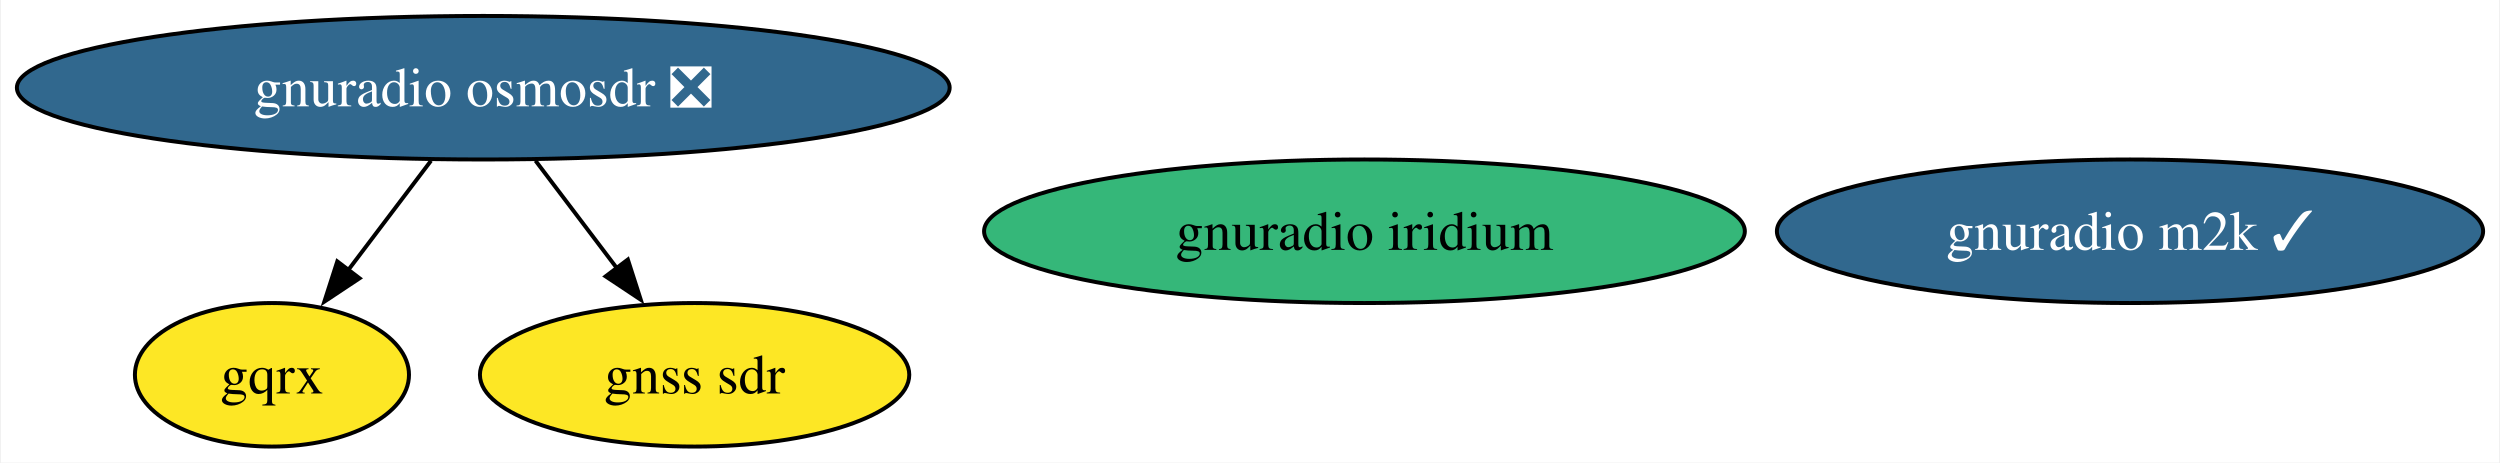
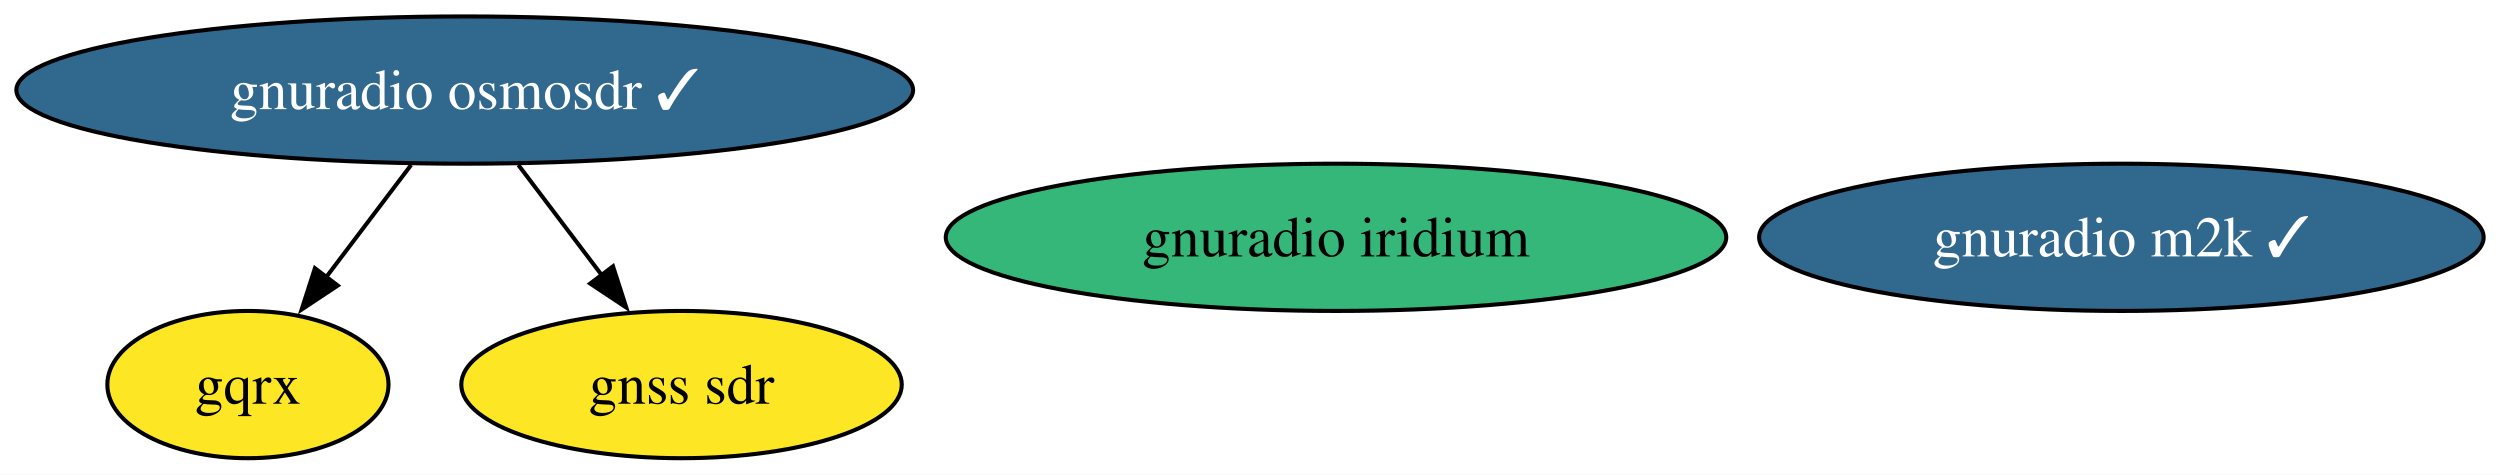
- <svg xmlns="http://www.w3.org/2000/svg" xmlns:xlink="http://www.w3.org/1999/xlink" width="627pt" height="116pt" viewBox="0.00 0.00 626.53 116.00">
+ <svg xmlns="http://www.w3.org/2000/svg" xmlns:xlink="http://www.w3.org/1999/xlink" width="611pt" height="116pt" viewBox="0.00 0.00 611.17 116.00">
  <g id="graph0" class="graph" transform="scale(1 1) rotate(0) translate(4 112)">
-     <polygon fill="white" stroke="none" points="-4,4 -4,-112 622.53,-112 622.53,4 -4,4" />
+     <polygon fill="white" stroke="none" points="-4,4 -4,-112 607.17,-112 607.17,4 -4,4" />
    <g id="node1" class="node">
      <g id="a_node1">
-         <a xlink:href="https://github.com/conda-forge/gnuradio-osmosdr-feedstock/pull/72" xlink:title="gnuradio osmosdr ❎">
-           <ellipse fill="#31688e" stroke="black" cx="116.97" cy="-90" rx="116.97" ry="18" />
-           <text text-anchor="middle" x="116.97" y="-85.33" font-family="Times,serif" font-size="14.00" fill="white">gnuradio osmosdr ❎</text>
+         <a xlink:href="https://github.com/conda-forge/gnuradio-osmosdr-feedstock/pull/72" xlink:title="gnuradio osmosdr ✓">
+           <ellipse fill="#31688e" stroke="black" cx="109.61" cy="-90" rx="109.61" ry="18" />
+           <text text-anchor="middle" x="109.61" y="-85.33" font-family="Times,serif" font-size="14.00" fill="white">gnuradio osmosdr ✓</text>
        </a>
      </g>
    </g>
    <g id="node2" class="node">
      <g id="a_node2">
        <a xlink:href="https://github.com/conda-forge/gqrx-feedstock" xlink:title="gqrx">
-           <ellipse fill="#fde725" stroke="black" cx="63.97" cy="-18" rx="34.37" ry="18" />
-           <text text-anchor="middle" x="63.97" y="-13.32" font-family="Times,serif" font-size="14.00">gqrx</text>
+           <ellipse fill="#fde725" stroke="black" cx="56.61" cy="-18" rx="34.37" ry="18" />
+           <text text-anchor="middle" x="56.61" y="-13.32" font-family="Times,serif" font-size="14.00">gqrx</text>
        </a>
      </g>
    </g>
    <g id="edge2" class="edge">
-       <path fill="none" stroke="black" d="M103.87,-71.7C97.59,-63.4 89.95,-53.31 83.04,-44.19" />
-       <polygon fill="black" stroke="black" points="85.94,-42.21 77.11,-36.35 80.36,-46.44 85.94,-42.21" />
+       <path fill="none" stroke="black" d="M96.51,-71.7C90.23,-63.4 82.58,-53.31 75.68,-44.19" />
+       <polygon fill="black" stroke="black" points="78.57,-42.21 69.74,-36.35 72.99,-46.44 78.57,-42.21" />
    </g>
    <g id="node5" class="node">
      <g id="a_node5">
        <a xlink:href="https://github.com/conda-forge/gnss-sdr-feedstock" xlink:title="gnss sdr">
-           <ellipse fill="#fde725" stroke="black" cx="169.97" cy="-18" rx="53.84" ry="18" />
-           <text text-anchor="middle" x="169.97" y="-13.32" font-family="Times,serif" font-size="14.00">gnss sdr</text>
+           <ellipse fill="#fde725" stroke="black" cx="162.61" cy="-18" rx="53.84" ry="18" />
+           <text text-anchor="middle" x="162.61" y="-13.32" font-family="Times,serif" font-size="14.00">gnss sdr</text>
        </a>
      </g>
    </g>
    <g id="edge1" class="edge">
-       <path fill="none" stroke="black" d="M130.07,-71.7C136.26,-63.52 143.77,-53.6 150.6,-44.58" />
-       <polygon fill="black" stroke="black" points="153.23,-46.91 156.47,-36.83 147.65,-42.69 153.23,-46.91" />
+       <path fill="none" stroke="black" d="M122.71,-71.7C128.9,-63.52 136.41,-53.6 143.24,-44.58" />
+       <polygon fill="black" stroke="black" points="145.86,-46.91 149.11,-36.83 140.28,-42.69 145.86,-46.91" />
    </g>
    <g id="node3" class="node">
      <g id="a_node3">
        <a xlink:href="https://github.com/conda-forge/gnuradio-iridium-feedstock" xlink:title="gnuradio iridium">
-           <ellipse fill="#35b779" stroke="black" cx="337.97" cy="-54" rx="95.4" ry="18" />
-           <text text-anchor="middle" x="337.97" y="-49.33" font-family="Times,serif" font-size="14.00">gnuradio iridium</text>
+           <ellipse fill="#35b779" stroke="black" cx="322.61" cy="-54" rx="95.4" ry="18" />
+           <text text-anchor="middle" x="322.61" y="-49.33" font-family="Times,serif" font-size="14.00">gnuradio iridium</text>
        </a>
      </g>
    </g>
    <g id="node4" class="node">
      <g id="a_node4">
        <a xlink:href="https://github.com/conda-forge/gnuradio-m2k-feedstock/pull/11" xlink:title="gnuradio m2k ✓">
-           <ellipse fill="#31688e" stroke="black" cx="529.97" cy="-54" rx="88.56" ry="18" />
-           <text text-anchor="middle" x="529.97" y="-49.33" font-family="Times,serif" font-size="14.00" fill="white">gnuradio m2k ✓</text>
+           <ellipse fill="#31688e" stroke="black" cx="514.61" cy="-54" rx="88.56" ry="18" />
+           <text text-anchor="middle" x="514.61" y="-49.33" font-family="Times,serif" font-size="14.00" fill="white">gnuradio m2k ✓</text>
        </a>
      </g>
    </g>
  </g>
</svg>
